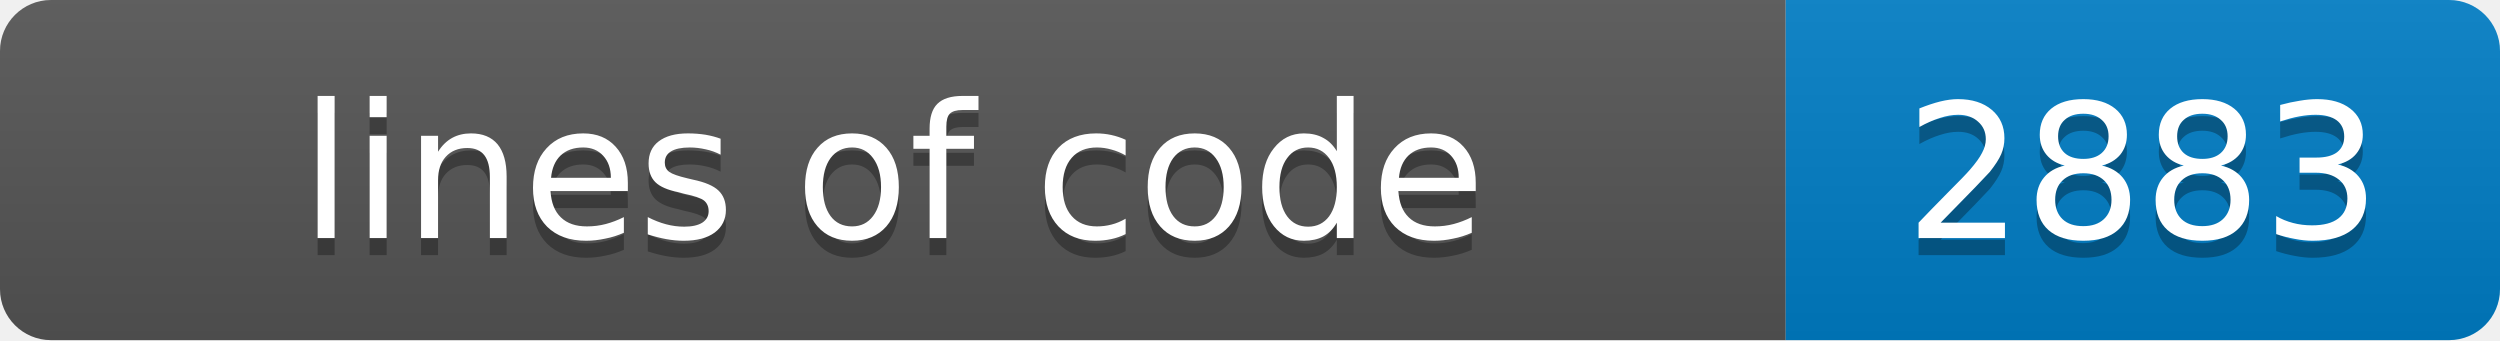
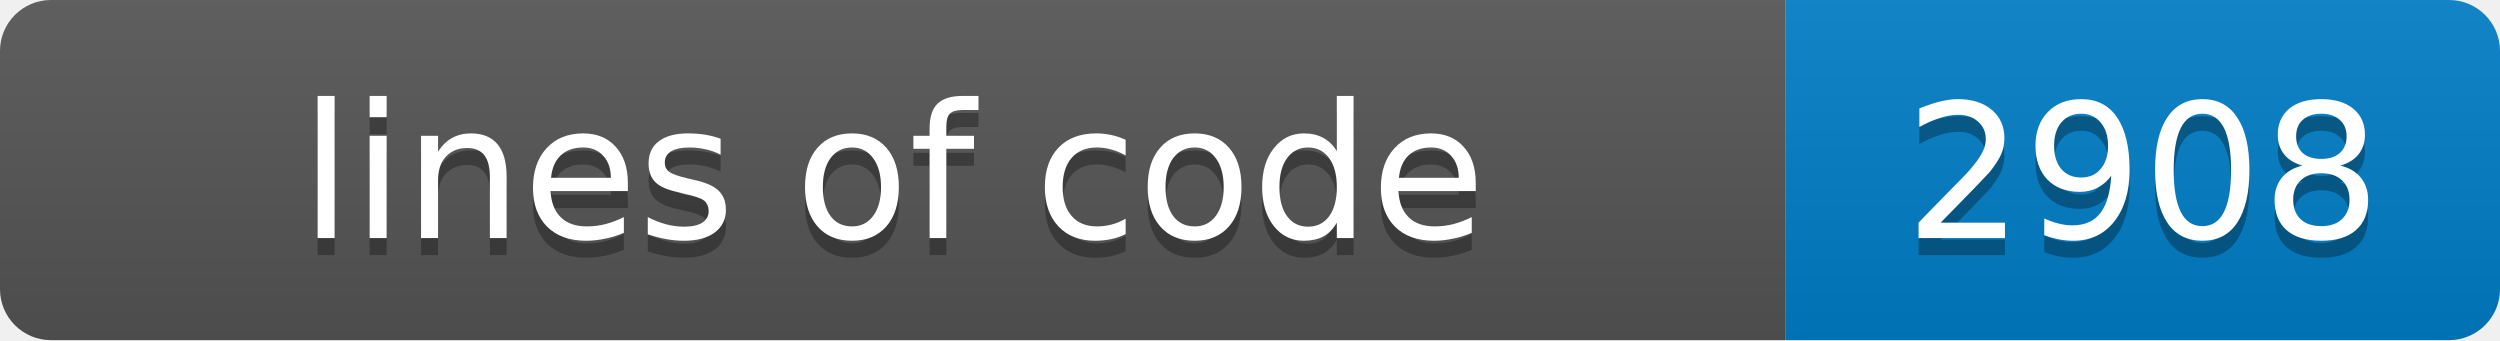
- <svg xmlns="http://www.w3.org/2000/svg" width="147" height="20" role="img" aria-label="lines of code: 2883">
+ <svg xmlns="http://www.w3.org/2000/svg" width="147" height="20" role="img" aria-label="lines of code: 2908">
  <linearGradient id="s" x2="0" y2="100%">
    <stop offset="0" stop-color="#bbb" stop-opacity=".1" />
    <stop offset="1" stop-opacity=".1" />
  </linearGradient>
  <clipPath id="r">
    <rect width="147" height="20" rx="3" fill="#fff" />
  </clipPath>
  <g clip-path="url(#r)">
    <rect width="105" height="20" fill="#555" />
    <rect x="105" width="42" height="20" fill="#007ec6" />
    <rect width="147" height="20" fill="url(#s)" />
  </g>
  <g fill="#fff" text-anchor="middle" font-family="Verdana,Geneva,DejaVu Sans,sans-serif" font-size="11">
    <text x="52.5" y="15" fill="#010101" fill-opacity=".3">lines of code</text>
    <text x="52.5" y="14">lines of code</text>
-     <text x="126.0" y="15" fill="#010101" fill-opacity=".3">2883</text>
-     <text x="126.0" y="14">2883</text>
+     <text x="126.0" y="15" fill="#010101" fill-opacity=".3">2908</text>
+     <text x="126.0" y="14">2908</text>
  </g>
</svg>
